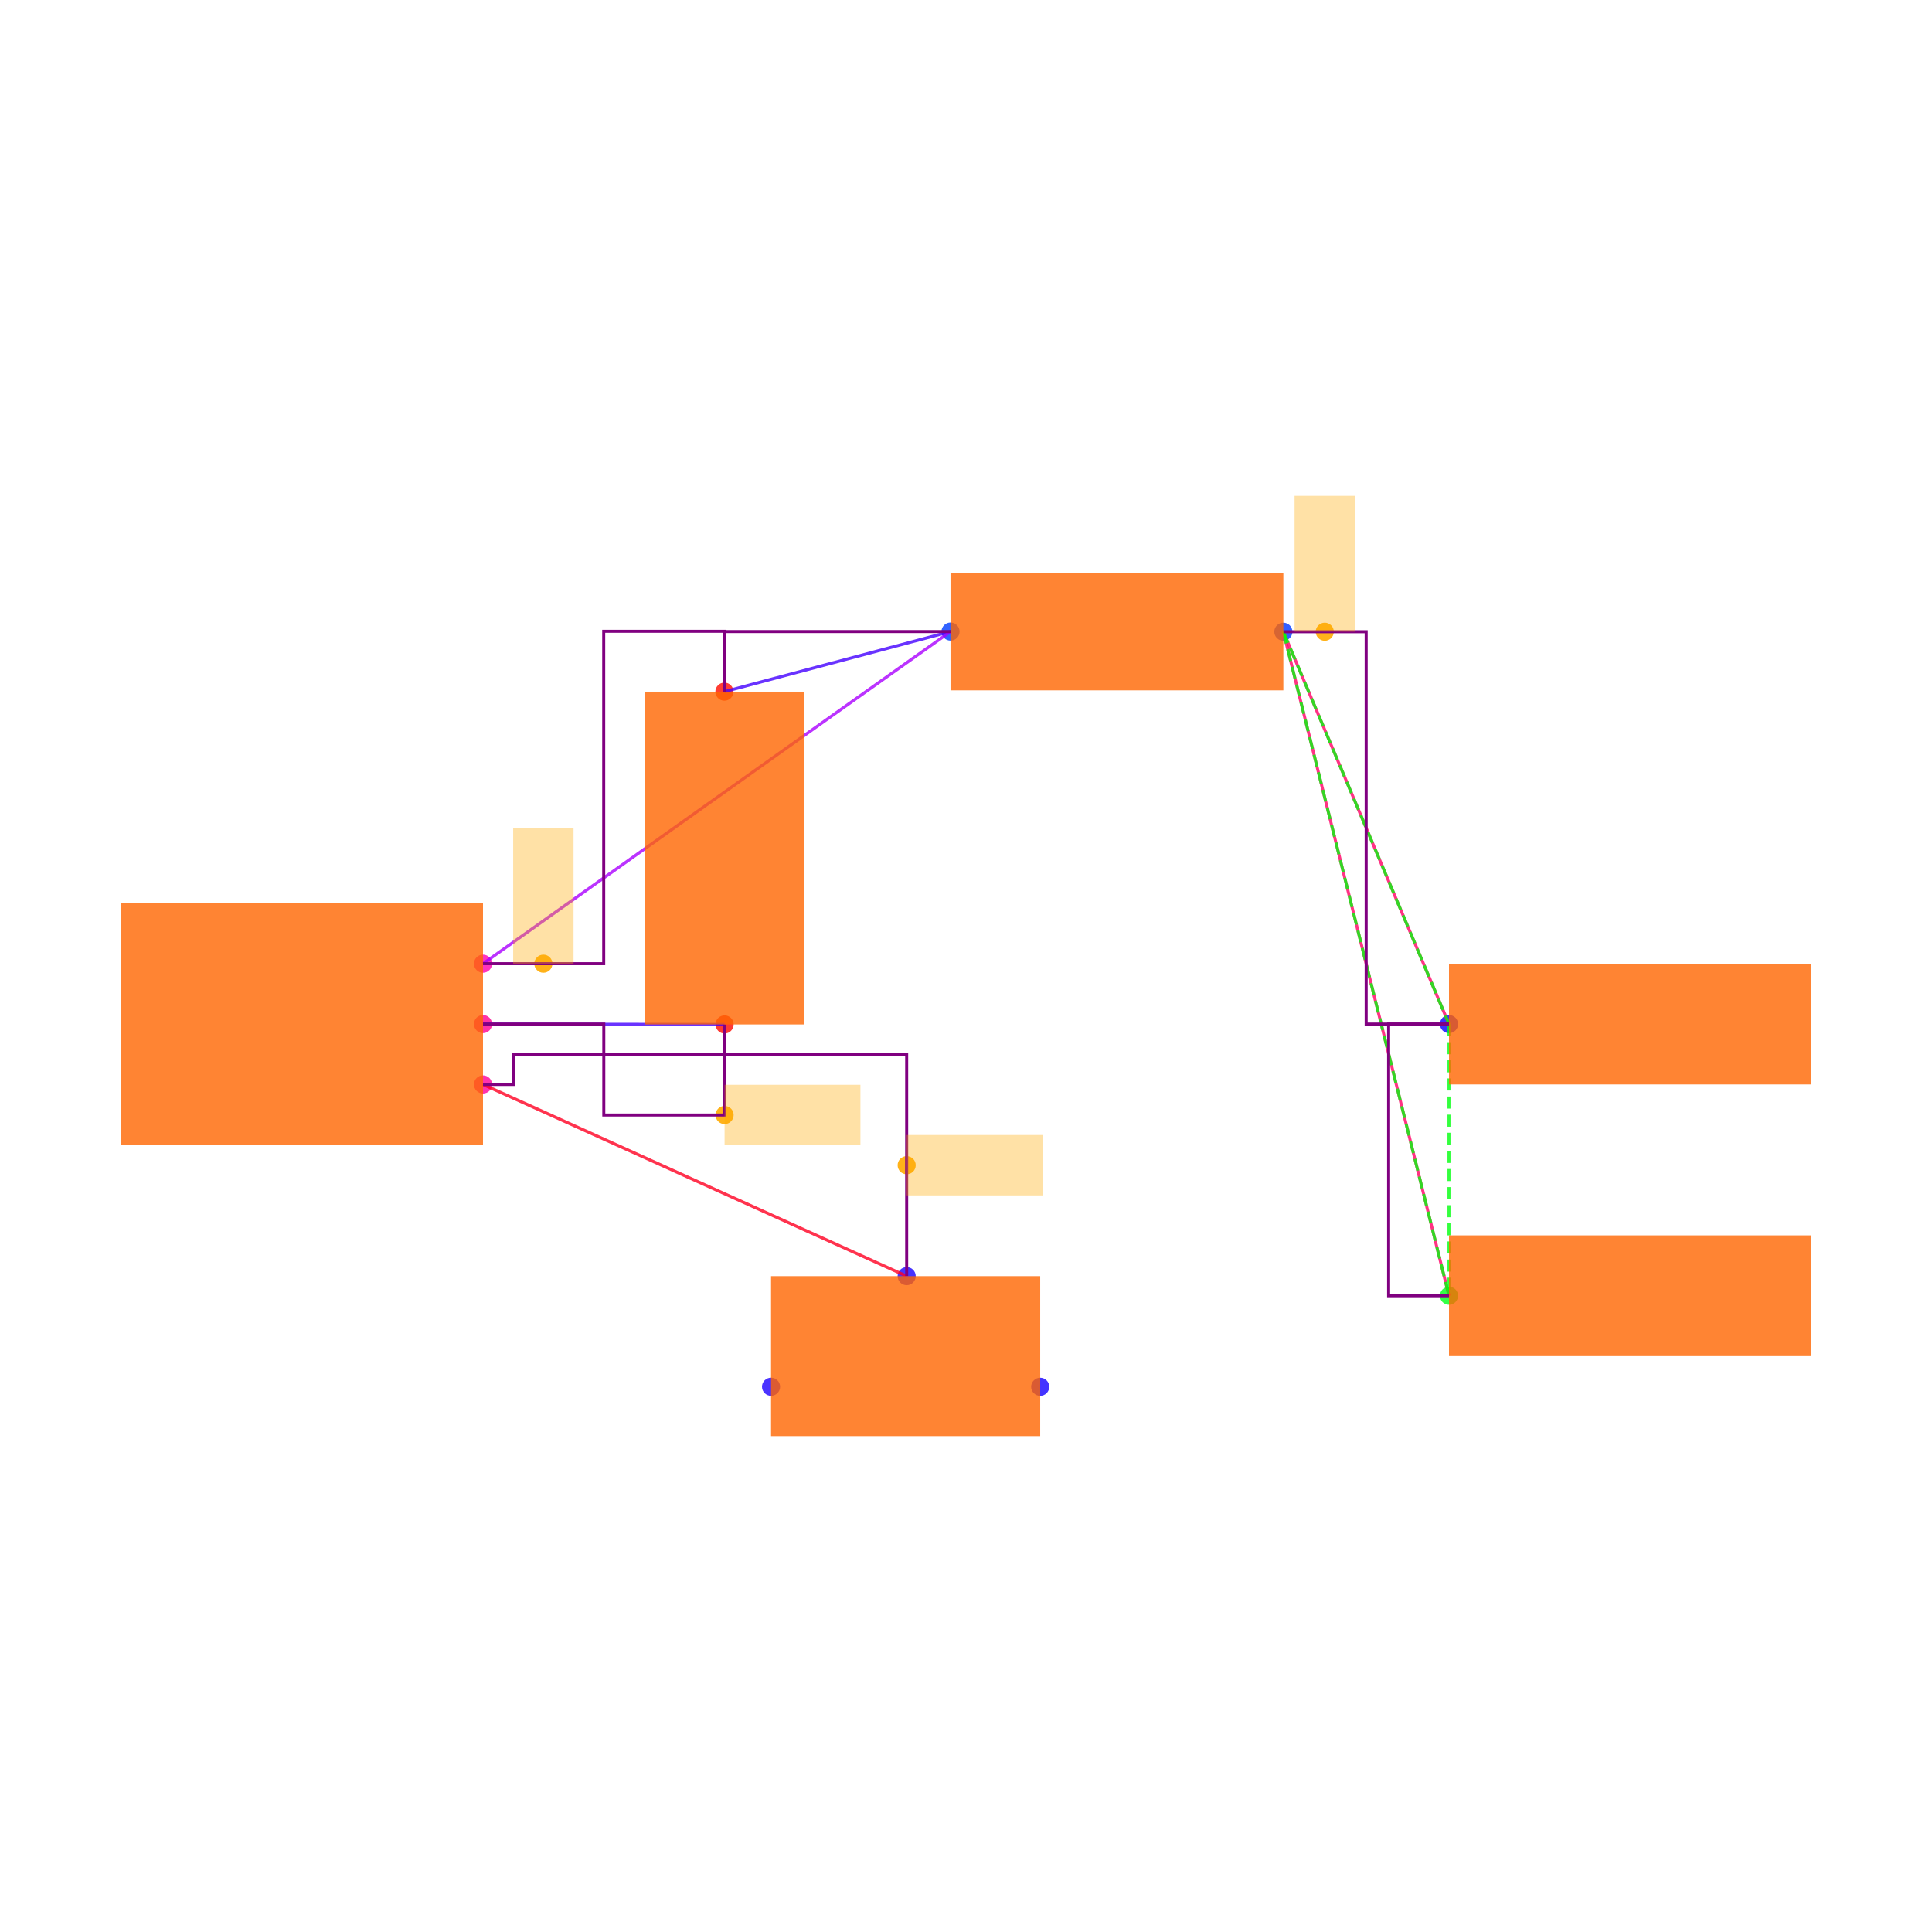
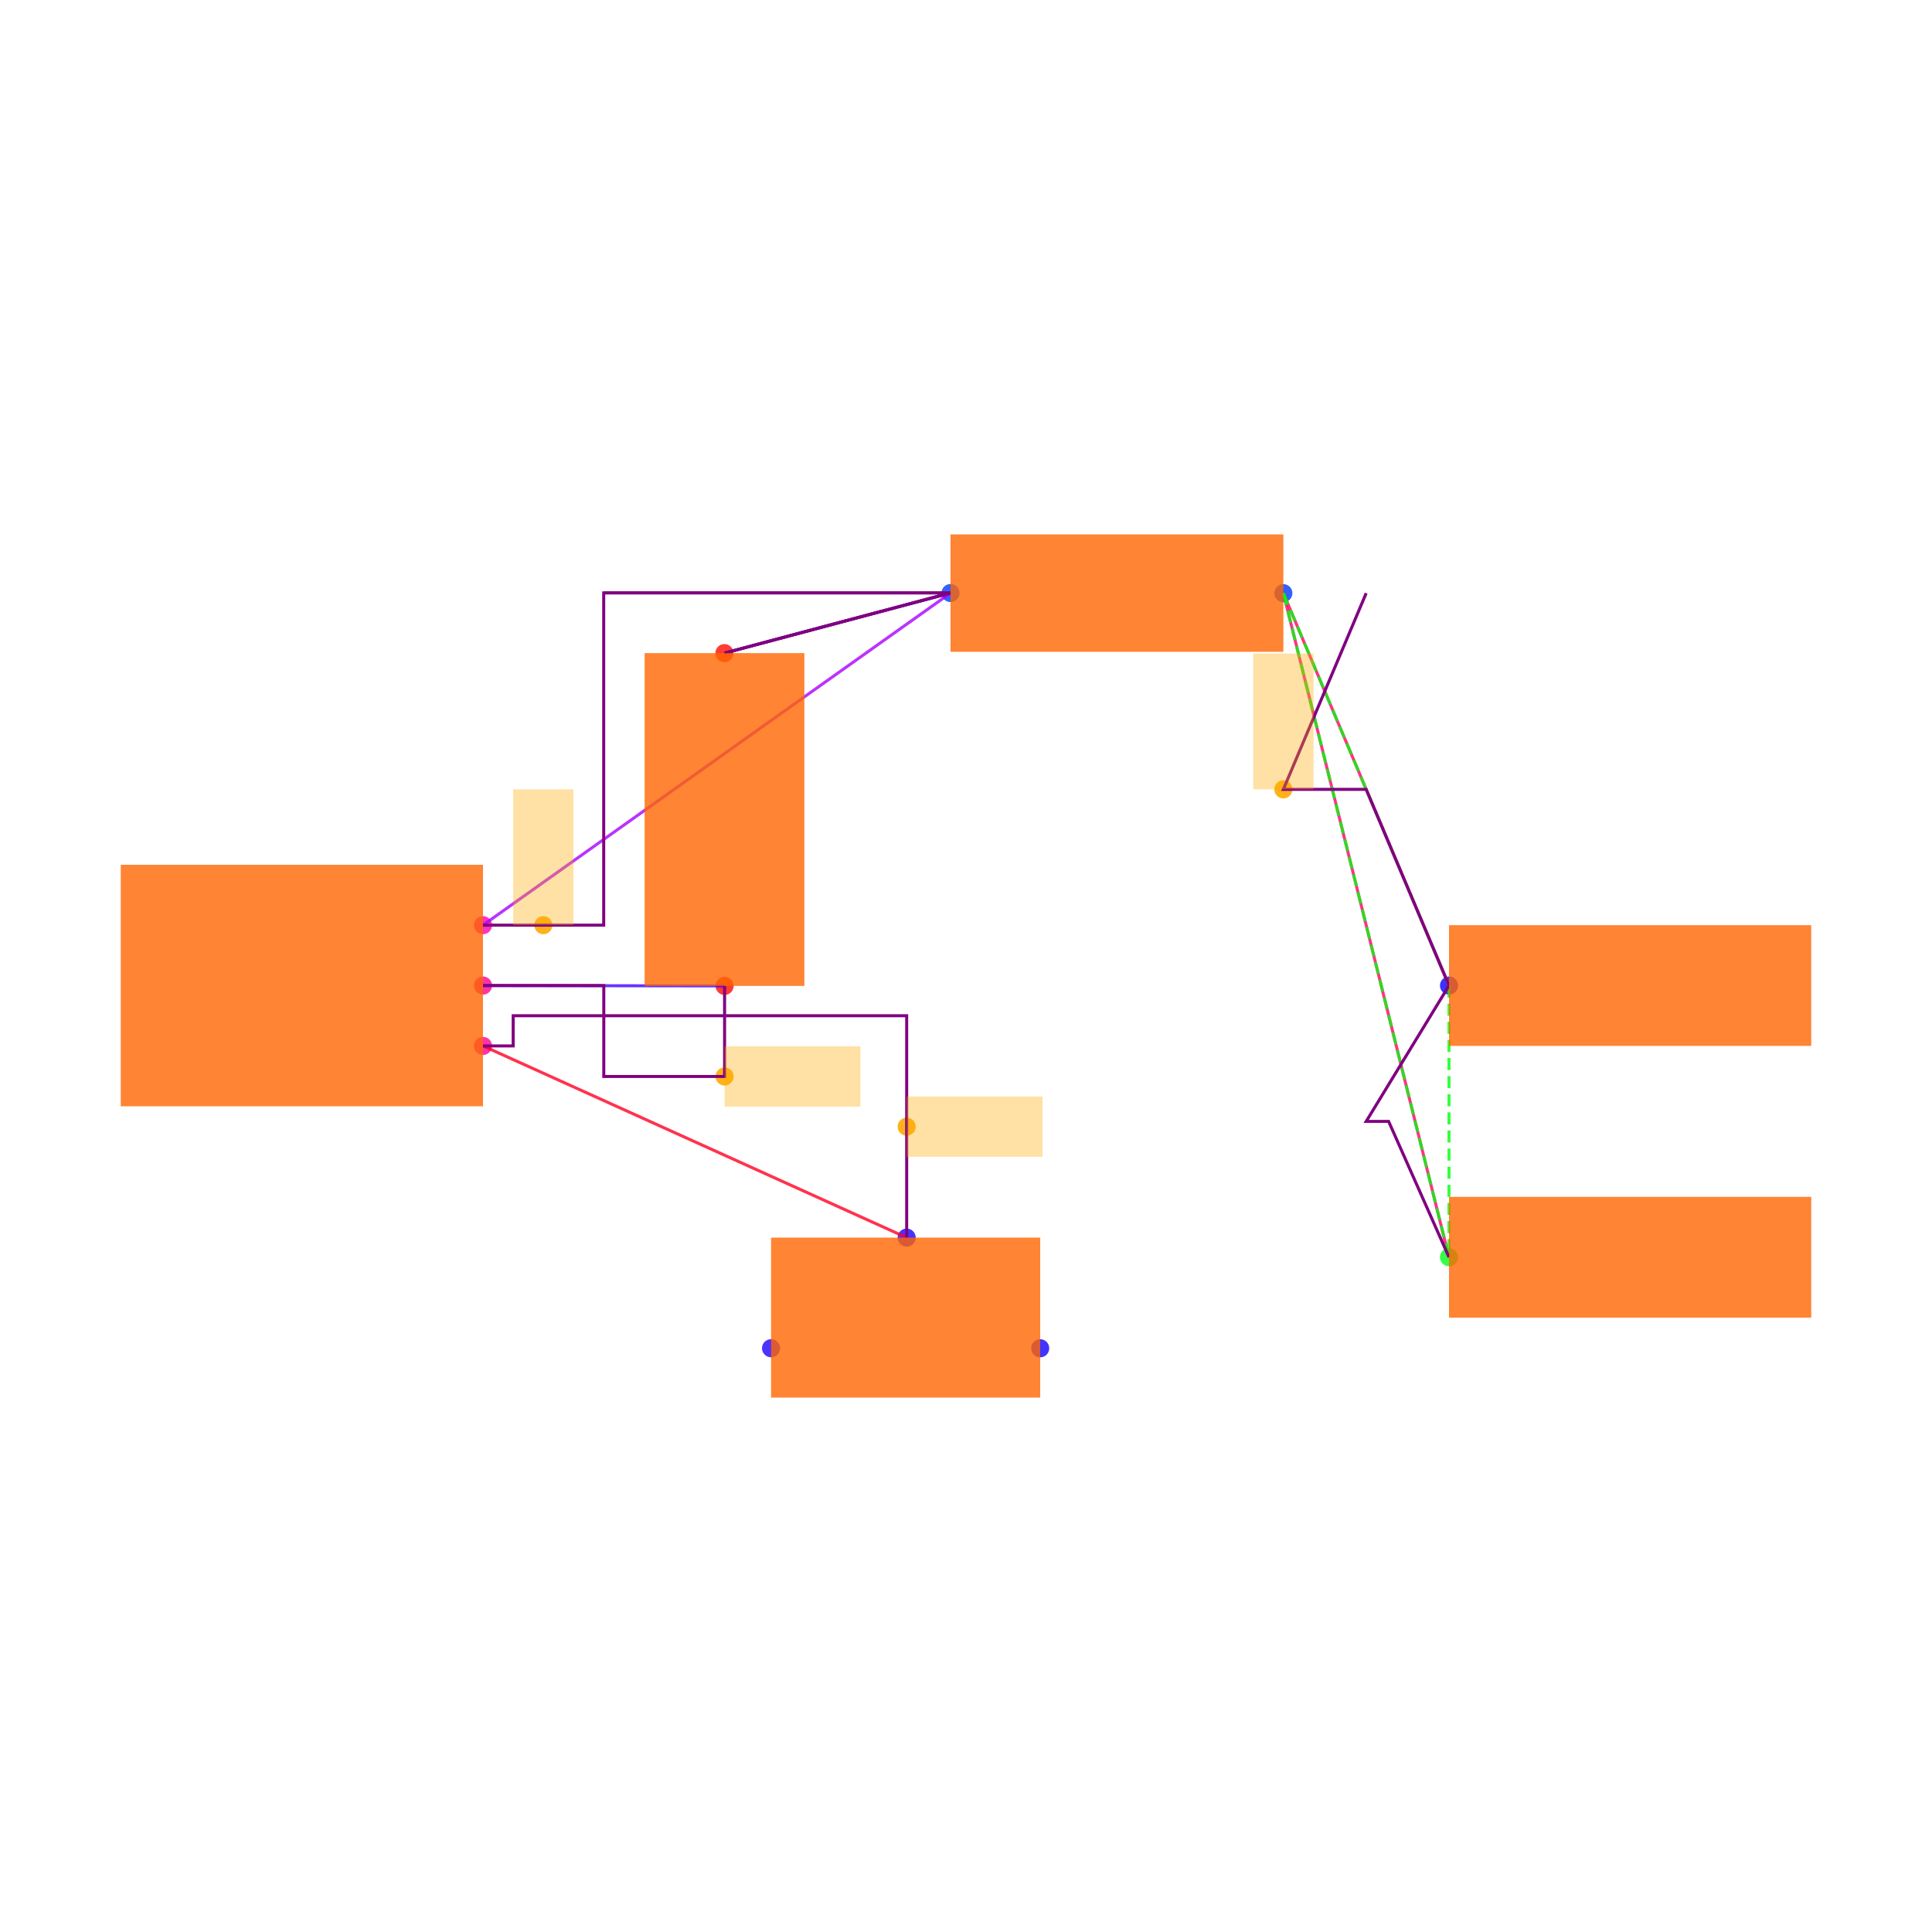
<svg xmlns="http://www.w3.org/2000/svg" width="640" height="640" viewBox="0 0 640 640">
  <rect width="100%" height="100%" fill="white" />
  <g>
-     <circle data-type="point" data-label="U1.6 x+" data-x="0.6000000000000001" data-y="-0.2" cx="160" cy="359.238" r="3" fill="hsl(324, 100%, 50%, 0.8)" />
+     <circle data-type="point" data-label="U1.6 x+" data-x="0.6000000000000001" data-y="-0.2" cx="160" cy="346.474" r="3" fill="hsl(324, 100%, 50%, 0.8)" />
  </g>
  <g>
-     <circle data-type="point" data-label="U1.8 x+" data-x="0.6000000000000001" data-y="0" cx="160" cy="339.238" r="3" fill="hsl(326, 100%, 50%, 0.8)" />
+     <circle data-type="point" data-label="U1.8 x+" data-x="0.6000000000000001" data-y="0" cx="160" cy="326.474" r="3" fill="hsl(326, 100%, 50%, 0.8)" />
  </g>
  <g>
-     <circle data-type="point" data-label="U1.1 x+" data-x="0.6000000000000001" data-y="0.2" cx="160" cy="319.238" r="3" fill="hsl(319, 100%, 50%, 0.8)" />
+     <circle data-type="point" data-label="U1.1 x+" data-x="0.6000000000000001" data-y="0.2" cx="160" cy="306.474" r="3" fill="hsl(319, 100%, 50%, 0.8)" />
  </g>
  <g>
-     <circle data-type="point" data-label="C2.1 y-" data-x="1.4002733499999995" data-y="-0.0012093000000001908" cx="240.027" cy="339.359" r="3" fill="hsl(2, 100%, 50%, 0.8)" />
+     <circle data-type="point" data-label="C2.1 y-" data-x="1.4002733499999995" data-y="-0.0012093000000001908" cx="240.027" cy="326.595" r="3" fill="hsl(2, 100%, 50%, 0.8)" />
  </g>
  <g>
-     <circle data-type="point" data-label="C2.2 y+" data-x="1.3997266500000003" data-y="1.1012093000000003" cx="239.973" cy="229.117" r="3" fill="hsl(3, 100%, 50%, 0.8)" />
+     <circle data-type="point" data-label="C2.2 y+" data-x="1.3997266500000003" data-y="1.1012093000000003" cx="239.973" cy="216.353" r="3" fill="hsl(3, 100%, 50%, 0.8)" />
  </g>
  <g>
-     <circle data-type="point" data-label="R1.1 x-" data-x="2.1487092999999997" data-y="1.3002732499999994" cx="314.871" cy="209.211" r="3" fill="hsl(226, 100%, 50%, 0.8)" />
+     <circle data-type="point" data-label="R1.1 x-" data-x="2.1487092999999997" data-y="1.3002732499999994" cx="314.871" cy="196.447" r="3" fill="hsl(226, 100%, 50%, 0.8)" />
  </g>
  <g>
-     <circle data-type="point" data-label="R1.2 x+" data-x="3.2512907000000006" data-y="1.2997267500000007" cx="425.129" cy="209.265" r="3" fill="hsl(227, 100%, 50%, 0.8)" />
+     <circle data-type="point" data-label="R1.2 x+" data-x="3.2512907000000006" data-y="1.2997267500000007" cx="425.129" cy="196.502" r="3" fill="hsl(227, 100%, 50%, 0.8)" />
  </g>
  <g>
-     <circle data-type="point" data-label="JP5.1 x-" data-x="3.8000000000000003" data-y="0" cx="480" cy="339.238" r="3" fill="hsl(242, 100%, 50%, 0.8)" />
+     <circle data-type="point" data-label="JP5.1 x-" data-x="3.8000000000000003" data-y="0" cx="480" cy="326.474" r="3" fill="hsl(242, 100%, 50%, 0.8)" />
  </g>
  <g>
-     <circle data-type="point" data-label="JP9.1 x-" data-x="3.8000000000000003" data-y="-0.9" cx="480" cy="429.238" r="3" fill="hsl(126, 100%, 50%, 0.8)" />
+     <circle data-type="point" data-label="JP9.1 x-" data-x="3.8000000000000003" data-y="-0.9" cx="480" cy="416.474" r="3" fill="hsl(126, 100%, 50%, 0.8)" />
  </g>
  <g>
-     <circle data-type="point" data-label="JP8.1 x+" data-x="2.4458007999999998" data-y="-1.2015872704999997" cx="344.58" cy="459.397" r="3" fill="hsl(245, 100%, 50%, 0.8)" />
+     <circle data-type="point" data-label="JP8.1 x+" data-x="2.4458007999999998" data-y="-1.2015872704999997" cx="344.58" cy="446.633" r="3" fill="hsl(245, 100%, 50%, 0.8)" />
  </g>
  <g>
-     <circle data-type="point" data-label="JP8.2 y+" data-x="2.0034928" data-y="-0.8350319000000007" cx="300.349" cy="422.741" r="3" fill="hsl(246, 100%, 50%, 0.8)" />
+     <circle data-type="point" data-label="JP8.2 y+" data-x="2.0034928" data-y="-0.8350319000000007" cx="300.349" cy="409.978" r="3" fill="hsl(246, 100%, 50%, 0.8)" />
  </g>
  <g>
-     <circle data-type="point" data-label="JP8.3 x-" data-x="1.5541992" data-y="-1.2014628704999997" cx="255.42" cy="459.384" r="3" fill="hsl(247, 100%, 50%, 0.8)" />
+     <circle data-type="point" data-label="JP8.3 x-" data-x="1.5541992" data-y="-1.2014628704999997" cx="255.42" cy="446.621" r="3" fill="hsl(247, 100%, 50%, 0.8)" />
  </g>
  <g>
-     <circle data-type="point" data-label="" data-x="2.0034928" data-y="-0.46751595000000035" cx="300.349" cy="385.99" r="3" fill="hsl(40, 100%, 50%, 0.9)" />
+     <circle data-type="point" data-label="" data-x="2.0034928" data-y="-0.46751595000000035" cx="300.349" cy="373.226" r="3" fill="hsl(40, 100%, 50%, 0.9)" />
  </g>
  <g>
-     <circle data-type="point" data-label="" data-x="1.4002733499999995" data-y="-0.30120930000000024" cx="240.027" cy="369.359" r="3" fill="hsl(40, 100%, 50%, 0.9)" />
+     <circle data-type="point" data-label="" data-x="1.4002733499999995" data-y="-0.30120930000000024" cx="240.027" cy="356.595" r="3" fill="hsl(40, 100%, 50%, 0.9)" />
  </g>
  <g>
-     <circle data-type="point" data-label="" data-x="0.7999316625000001" data-y="0.2" cx="179.993" cy="319.238" r="3" fill="hsl(40, 100%, 50%, 0.9)" />
+     <circle data-type="point" data-label="" data-x="0.7999316625000001" data-y="0.2" cx="179.993" cy="306.474" r="3" fill="hsl(40, 100%, 50%, 0.9)" />
  </g>
  <g>
-     <circle data-type="point" data-label="" data-x="3.3884680250000008" data-y="1.2997267500000007" cx="438.847" cy="209.265" r="3" fill="hsl(40, 100%, 50%, 0.9)" />
+     <circle data-type="point" data-label="" data-x="3.2512907000000006" data-y="0.6498633750000004" cx="425.129" cy="261.488" r="3" fill="hsl(40, 100%, 50%, 0.9)" />
  </g>
  <g>
-     <polyline data-points="1.4002733499999995,-0.0012093000000001908 0.6000000000000001,0" data-type="line" data-label="" points="240.027,339.359 160,339.238" fill="none" stroke="hsl(256, 100%, 50%, 0.8)" stroke-width="1" />
+     <polyline data-points="1.4002733499999995,-0.0012093000000001908 0.6000000000000001,0" data-type="line" data-label="" points="240.027,326.595 160,326.474" fill="none" stroke="hsl(256, 100%, 50%, 0.8)" stroke-width="1" />
  </g>
  <g>
-     <polyline data-points="1.3997266500000003,1.1012093000000003 2.1487092999999997,1.3002732499999994" data-type="line" data-label="" points="239.973,229.117 314.871,209.211" fill="none" stroke="hsl(256, 100%, 50%, 0.8)" stroke-width="1" />
+     <polyline data-points="1.3997266500000003,1.1012093000000003 2.1487092999999997,1.3002732499999994" data-type="line" data-label="" points="239.973,216.353 314.871,196.447" fill="none" stroke="hsl(256, 100%, 50%, 0.8)" stroke-width="1" />
  </g>
  <g>
-     <polyline data-points="2.1487092999999997,1.3002732499999994 0.6000000000000001,0.2" data-type="line" data-label="" points="314.871,209.211 160,319.238" fill="none" stroke="hsl(280, 100%, 50%, 0.8)" stroke-width="1" />
+     <polyline data-points="2.1487092999999997,1.3002732499999994 0.6000000000000001,0.2" data-type="line" data-label="" points="314.871,196.447 160,306.474" fill="none" stroke="hsl(280, 100%, 50%, 0.8)" stroke-width="1" />
  </g>
  <g>
-     <polyline data-points="3.8000000000000003,0 3.2512907000000006,1.2997267500000007" data-type="line" data-label="" points="480,339.238 425.129,209.265" fill="none" stroke="hsl(336, 100%, 50%, 0.8)" stroke-width="1" />
+     <polyline data-points="3.8000000000000003,0 3.2512907000000006,1.2997267500000007" data-type="line" data-label="" points="480,326.474 425.129,196.502" fill="none" stroke="hsl(336, 100%, 50%, 0.8)" stroke-width="1" />
  </g>
  <g>
-     <polyline data-points="3.8000000000000003,-0.9 3.2512907000000006,1.2997267500000007" data-type="line" data-label="" points="480,429.238 425.129,209.265" fill="none" stroke="hsl(336, 100%, 50%, 0.8)" stroke-width="1" />
+     <polyline data-points="3.8000000000000003,-0.9 3.2512907000000006,1.2997267500000007" data-type="line" data-label="" points="480,416.474 425.129,196.502" fill="none" stroke="hsl(336, 100%, 50%, 0.8)" stroke-width="1" />
  </g>
  <g>
-     <polyline data-points="2.0034928,-0.8350319000000007 0.6000000000000001,-0.2" data-type="line" data-label="" points="300.349,422.741 160,359.238" fill="none" stroke="hsl(352, 100%, 50%, 0.8)" stroke-width="1" />
+     <polyline data-points="2.0034928,-0.8350319000000007 0.6000000000000001,-0.2" data-type="line" data-label="" points="300.349,409.978 160,346.474" fill="none" stroke="hsl(352, 100%, 50%, 0.8)" stroke-width="1" />
  </g>
  <g>
-     <polyline data-points="3.2512907000000006,1.2997267500000007 3.8000000000000003,0" data-type="line" data-label="" points="425.129,209.265 480,339.238" fill="none" stroke="hsl(123, 100%, 50%, 0.8)" stroke-width="1" stroke-dasharray="4 2" />
+     <polyline data-points="3.2512907000000006,1.2997267500000007 3.8000000000000003,0" data-type="line" data-label="" points="425.129,196.502 480,326.474" fill="none" stroke="hsl(123, 100%, 50%, 0.8)" stroke-width="1" stroke-dasharray="4 2" />
  </g>
  <g>
-     <polyline data-points="3.2512907000000006,1.2997267500000007 3.8000000000000003,-0.9" data-type="line" data-label="" points="425.129,209.265 480,429.238" fill="none" stroke="hsl(123, 100%, 50%, 0.8)" stroke-width="1" stroke-dasharray="4 2" />
+     <polyline data-points="3.2512907000000006,1.2997267500000007 3.8000000000000003,-0.9" data-type="line" data-label="" points="425.129,196.502 480,416.474" fill="none" stroke="hsl(123, 100%, 50%, 0.8)" stroke-width="1" stroke-dasharray="4 2" />
  </g>
  <g>
-     <polyline data-points="3.8000000000000003,0 3.8000000000000003,-0.9" data-type="line" data-label="" points="480,339.238 480,429.238" fill="none" stroke="hsl(123, 100%, 50%, 0.8)" stroke-width="1" stroke-dasharray="4 2" />
+     <polyline data-points="3.8000000000000003,0 3.8000000000000003,-0.9" data-type="line" data-label="" points="480,326.474 480,416.474" fill="none" stroke="hsl(123, 100%, 50%, 0.8)" stroke-width="1" stroke-dasharray="4 2" />
  </g>
  <g>
-     <polyline data-points="1.4002733499999995,-0.0012093000000001908 1.4002733499999995,-0.30120930000000024 1.0001366749999998,-0.30120930000000024 1.0001366749999998,0 0.6000000000000001,0" data-type="line" data-label="" points="240.027,339.359 240.027,369.359 200.014,369.359 200.014,339.238 160,339.238" fill="none" stroke="purple" stroke-width="1" />
+     <polyline data-points="1.4002733499999995,-0.0012093000000001908 1.4002733499999995,-0.30120930000000024 1.0001366749999998,-0.30120930000000024 1.0001366749999998,0 0.6000000000000001,0" data-type="line" data-label="" points="240.027,326.595 240.027,356.595 200.014,356.595 200.014,326.474 160,326.474" fill="none" stroke="purple" stroke-width="1" />
  </g>
  <g>
-     <polyline data-points="2.1487092999999997,1.3002732499999994 1.3997266500000003,1.3002732499999994 1.3997266500000003,1.1012093000000003" data-type="line" data-label="" points="314.871,209.211 239.973,209.211 239.973,229.117" fill="none" stroke="purple" stroke-width="1" />
+     <polyline data-points="0.9998633250000002,1.3007412749999998 2.1487092999999997,1.3007412749999998 1.3997266500000003,1.1012093000000003" data-type="line" data-label="" points="199.986,196.4 314.871,196.4 239.973,216.353" fill="none" stroke="purple" stroke-width="1" />
  </g>
  <g>
-     <polyline data-points="0.6000000000000001,0.2 0.9998633250000002,0.2 0.9998633250000002,1.3012093000000002 1.3997266500000003,1.3012093000000002 1.3997266500000003,1.1012093000000003" data-type="line" data-label="" points="160,319.238 199.986,319.238 199.986,209.117 239.973,209.117 239.973,229.117" fill="none" stroke="purple" stroke-width="1" />
+     <polyline data-points="0.6000000000000001,0.2 0.9998633250000002,0.2 0.9998633250000002,1.3007412749999998 2.1487092999999997,1.3007412749999998 1.3997266500000003,1.1012093000000003" data-type="line" data-label="" points="160,306.474 199.986,306.474 199.986,196.4 314.871,196.4 239.973,216.353" fill="none" stroke="purple" stroke-width="1" />
  </g>
  <g>
-     <polyline data-points="3.8000000000000003,-0.9 3.6000000000000005,-0.9 3.6000000000000005,0 3.8000000000000003,0" data-type="line" data-label="" points="480,429.238 460,429.238 460,339.238 480,339.238" fill="none" stroke="purple" stroke-width="1" />
+     <polyline data-points="3.8000000000000003,-0.9 3.6000000000000005,-0.45 3.5256453500000005,-0.45 3.8000000000000003,0" data-type="line" data-label="" points="480,416.474 460,371.474 452.565,371.474 480,326.474" fill="none" stroke="purple" stroke-width="1" />
  </g>
  <g>
-     <polyline data-points="3.2512907000000006,1.2997267500000007 3.5256453500000005,1.2997267500000007 3.5256453500000005,0 3.8000000000000003,0" data-type="line" data-label="" points="425.129,209.265 452.565,209.265 452.565,339.238 480,339.238" fill="none" stroke="purple" stroke-width="1" />
+     <polyline data-points="3.5256453500000005,1.2997267500000007 3.2512907000000006,0.6498633750000004 3.5256453500000005,0.6498633750000004 3.8000000000000003,0" data-type="line" data-label="" points="452.565,196.502 425.129,261.488 452.565,261.488 480,326.474" fill="none" stroke="purple" stroke-width="1" />
  </g>
  <g>
-     <polyline data-points="2.0034928,-0.8350319000000007 2.0034928,-0.1 0.7000000000000001,-0.1 0.7000000000000001,-0.2 0.6000000000000001,-0.2" data-type="line" data-label="" points="300.349,422.741 300.349,349.238 170,349.238 170,359.238 160,359.238" fill="none" stroke="purple" stroke-width="1" />
+     <polyline data-points="2.0034928,-0.8350319000000007 2.0034928,-0.1 0.7000000000000001,-0.1 0.7000000000000001,-0.2 0.6000000000000001,-0.2" data-type="line" data-label="" points="300.349,409.978 300.349,336.474 170,336.474 170,346.474 160,346.474" fill="none" stroke="purple" stroke-width="1" />
  </g>
  <g>
-     <rect data-type="rect" data-label="schematic_component_0" data-x="0" data-y="0" x="40" y="299.238" width="120" height="80" fill="hsl(24, 100%, 50%, 0.8)" stroke="black" stroke-width="0.01" />
+     <rect data-type="rect" data-label="schematic_component_0" data-x="0" data-y="0" x="40" y="286.474" width="120" height="80" fill="hsl(24, 100%, 50%, 0.8)" stroke="black" stroke-width="0.01" />
  </g>
  <g>
-     <rect data-type="rect" data-label="schematic_component_1" data-x="1.4" data-y="0.55" x="213.542" y="229.117" width="52.917" height="110.242" fill="hsl(24, 100%, 50%, 0.8)" stroke="black" stroke-width="0.01" />
+     <rect data-type="rect" data-label="schematic_component_1" data-x="1.4" data-y="0.55" x="213.542" y="216.353" width="52.917" height="110.242" fill="hsl(24, 100%, 50%, 0.8)" stroke="black" stroke-width="0.01" />
  </g>
  <g>
-     <rect data-type="rect" data-label="schematic_component_2" data-x="2.7" data-y="1.3" x="314.871" y="189.792" width="110.258" height="38.891" fill="hsl(24, 100%, 50%, 0.8)" stroke="black" stroke-width="0.01" />
+     <rect data-type="rect" data-label="schematic_component_2" data-x="2.7" data-y="1.3" x="314.871" y="177.029" width="110.258" height="38.891" fill="hsl(24, 100%, 50%, 0.8)" stroke="black" stroke-width="0.01" />
  </g>
  <g>
-     <rect data-type="rect" data-label="schematic_component_3" data-x="4.4" data-y="0" x="480" y="319.238" width="120" height="40" fill="hsl(24, 100%, 50%, 0.8)" stroke="black" stroke-width="0.01" />
+     <rect data-type="rect" data-label="schematic_component_3" data-x="4.4" data-y="0" x="480" y="306.474" width="120" height="40" fill="hsl(24, 100%, 50%, 0.8)" stroke="black" stroke-width="0.01" />
  </g>
  <g>
-     <rect data-type="rect" data-label="schematic_component_4" data-x="4.4" data-y="-0.9" x="480" y="409.238" width="120" height="40" fill="hsl(24, 100%, 50%, 0.8)" stroke="black" stroke-width="0.01" />
+     <rect data-type="rect" data-label="schematic_component_4" data-x="4.4" data-y="-0.9" x="480" y="396.474" width="120" height="40" fill="hsl(24, 100%, 50%, 0.8)" stroke="black" stroke-width="0.01" />
  </g>
  <g>
-     <rect data-type="rect" data-label="schematic_component_5" data-x="2" data-y="-1.1" x="255.42" y="422.741" width="89.16" height="52.994" fill="hsl(24, 100%, 50%, 0.8)" stroke="black" stroke-width="0.01" />
+     <rect data-type="rect" data-label="schematic_component_5" data-x="2" data-y="-1.1" x="255.42" y="409.978" width="89.16" height="52.994" fill="hsl(24, 100%, 50%, 0.8)" stroke="black" stroke-width="0.01" />
  </g>
  <g>
-     <rect data-type="rect" data-label="" data-x="2.2284928" data-y="-0.46751595000000035" x="300.349" y="375.99" width="45" height="20" fill="hsl(40, 100%, 50%, 0.35)" stroke="black" stroke-width="0.01" />
+     <rect data-type="rect" data-label="" data-x="2.2284928" data-y="-0.46751595000000035" x="300.349" y="363.226" width="45" height="20" fill="hsl(40, 100%, 50%, 0.35)" stroke="black" stroke-width="0.01" />
  </g>
  <g>
-     <rect data-type="rect" data-label="" data-x="1.6252733499999996" data-y="-0.30120930000000024" x="240.027" y="359.359" width="45" height="20" fill="hsl(40, 100%, 50%, 0.35)" stroke="black" stroke-width="0.01" />
+     <rect data-type="rect" data-label="" data-x="1.6252733499999996" data-y="-0.30120930000000024" x="240.027" y="346.595" width="45" height="20" fill="hsl(40, 100%, 50%, 0.35)" stroke="black" stroke-width="0.01" />
  </g>
  <g>
-     <rect data-type="rect" data-label="" data-x="0.7999316625000001" data-y="0.42500000000000004" x="169.993" y="274.238" width="20" height="45" fill="hsl(40, 100%, 50%, 0.35)" stroke="black" stroke-width="0.01" />
+     <rect data-type="rect" data-label="" data-x="0.7999316625000001" data-y="0.42500000000000004" x="169.993" y="261.474" width="20" height="45" fill="hsl(40, 100%, 50%, 0.35)" stroke="black" stroke-width="0.01" />
  </g>
  <g>
-     <rect data-type="rect" data-label="" data-x="3.3884680250000008" data-y="1.5247267500000008" x="428.847" y="164.265" width="20" height="45" fill="hsl(40, 100%, 50%, 0.35)" stroke="black" stroke-width="0.01" />
+     <rect data-type="rect" data-label="" data-x="3.2512907000000006" data-y="0.8748633750000003" x="415.129" y="216.488" width="20" height="45" fill="hsl(40, 100%, 50%, 0.35)" stroke="black" stroke-width="0.01" />
  </g>
  <g id="crosshair" style="display: none">
    <line id="crosshair-h" y1="0" y2="640" stroke="#666" stroke-width="0.5" />
    <line id="crosshair-v" x1="0" x2="640" stroke="#666" stroke-width="0.5" />
    <text id="coordinates" font-family="monospace" font-size="12" fill="#666" />
  </g>
</svg>
